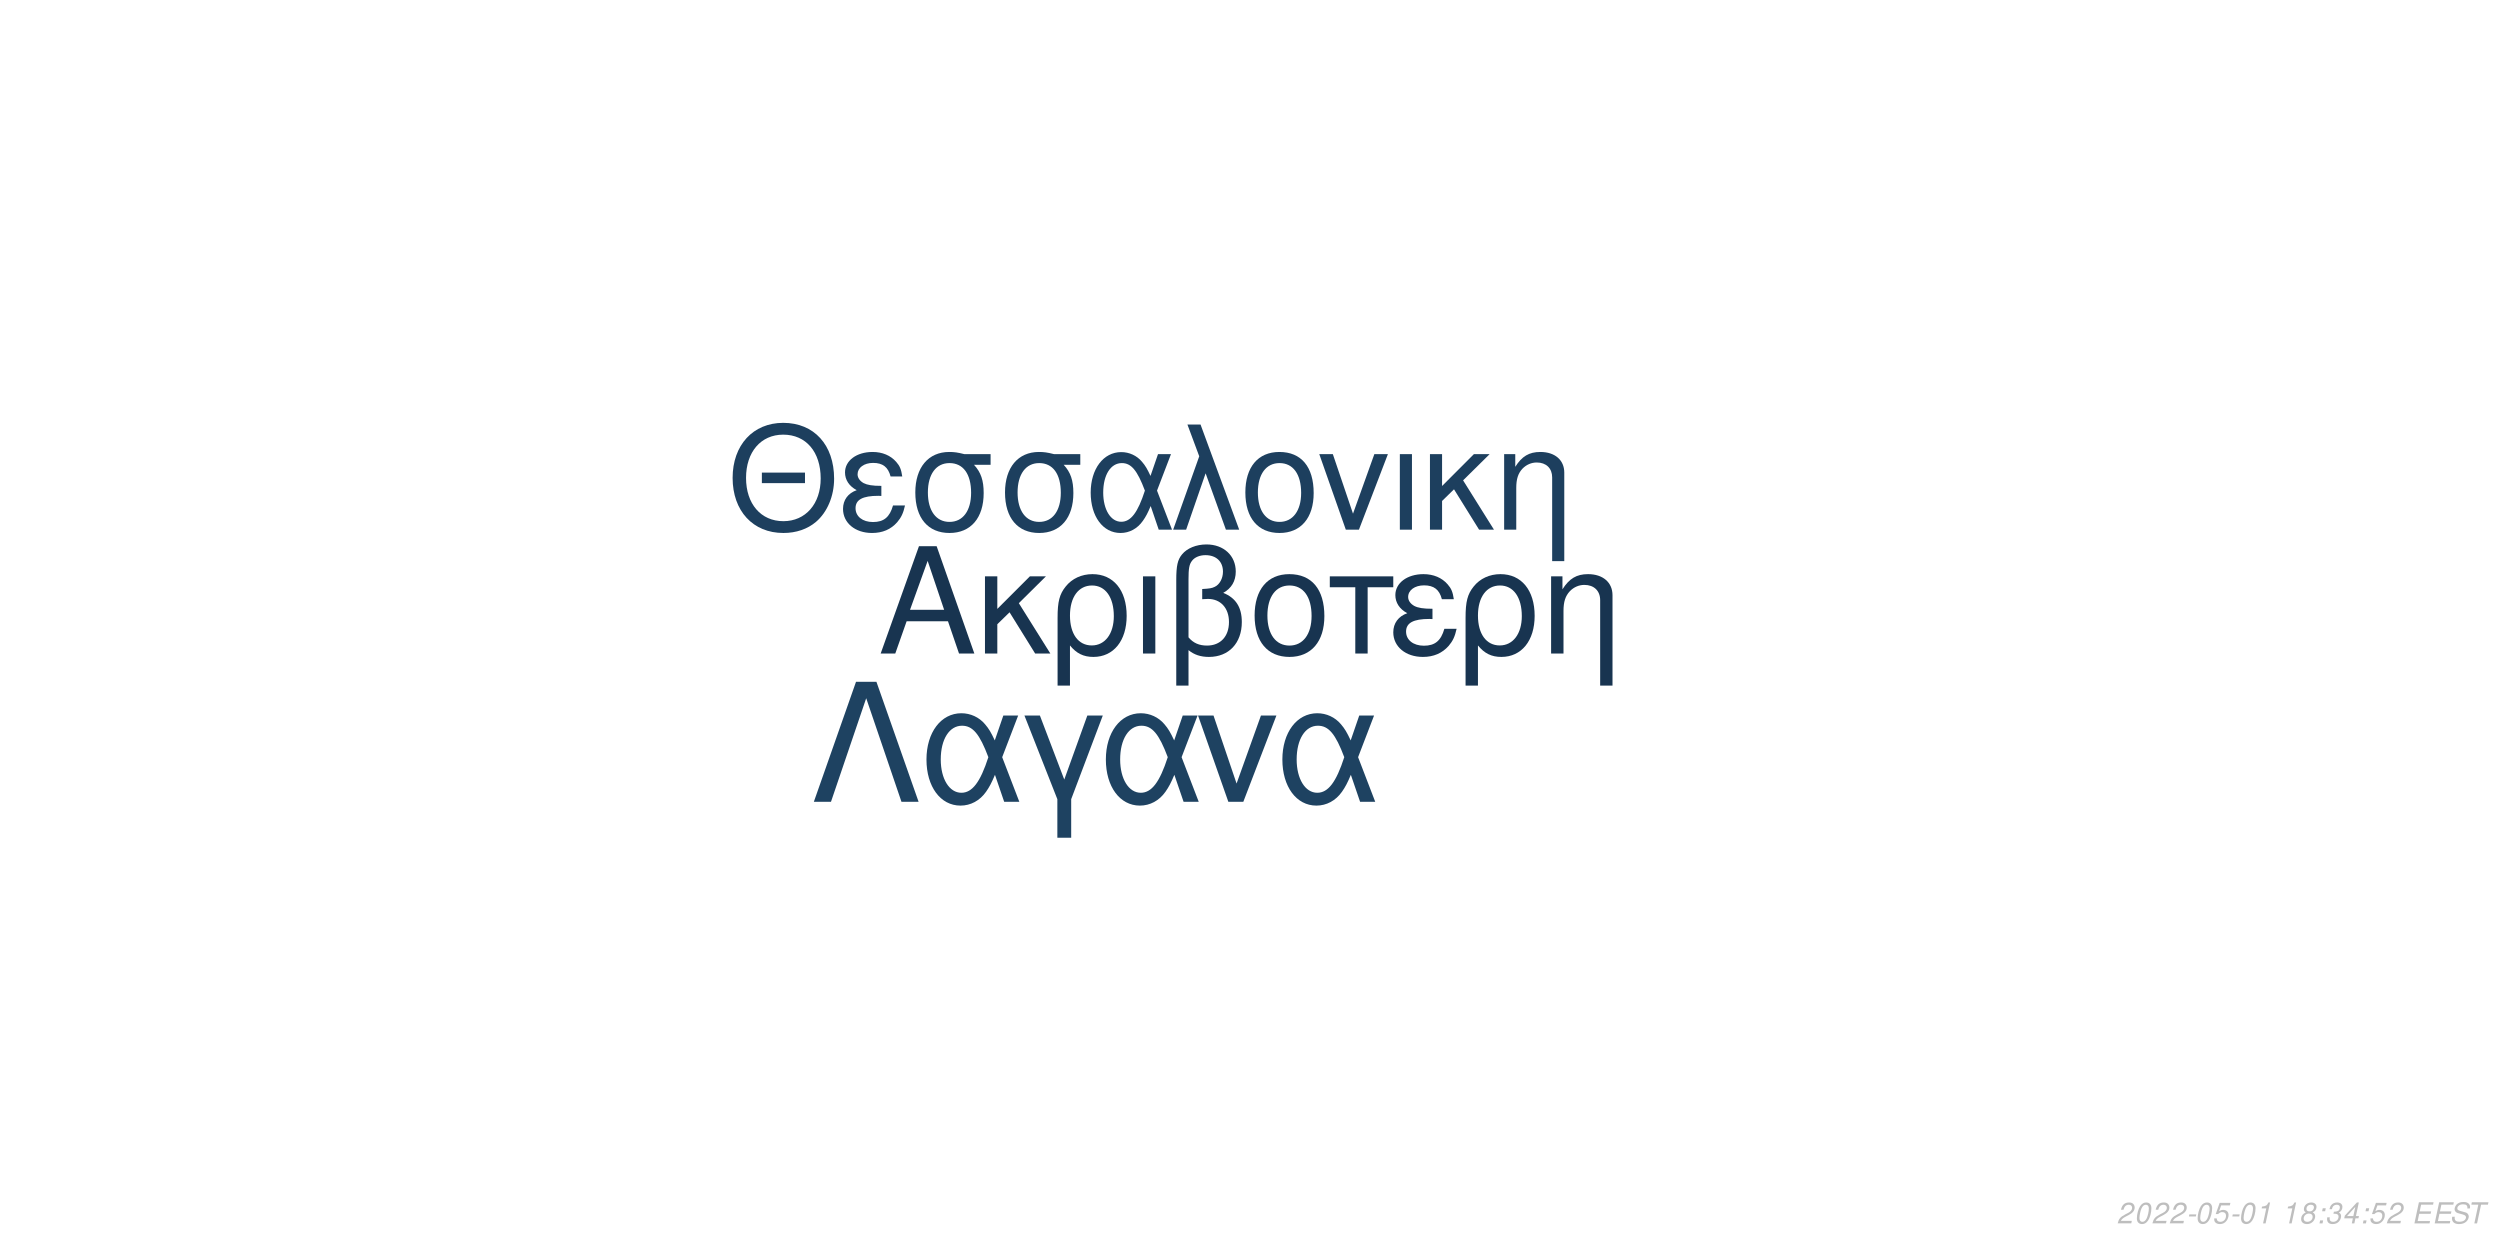
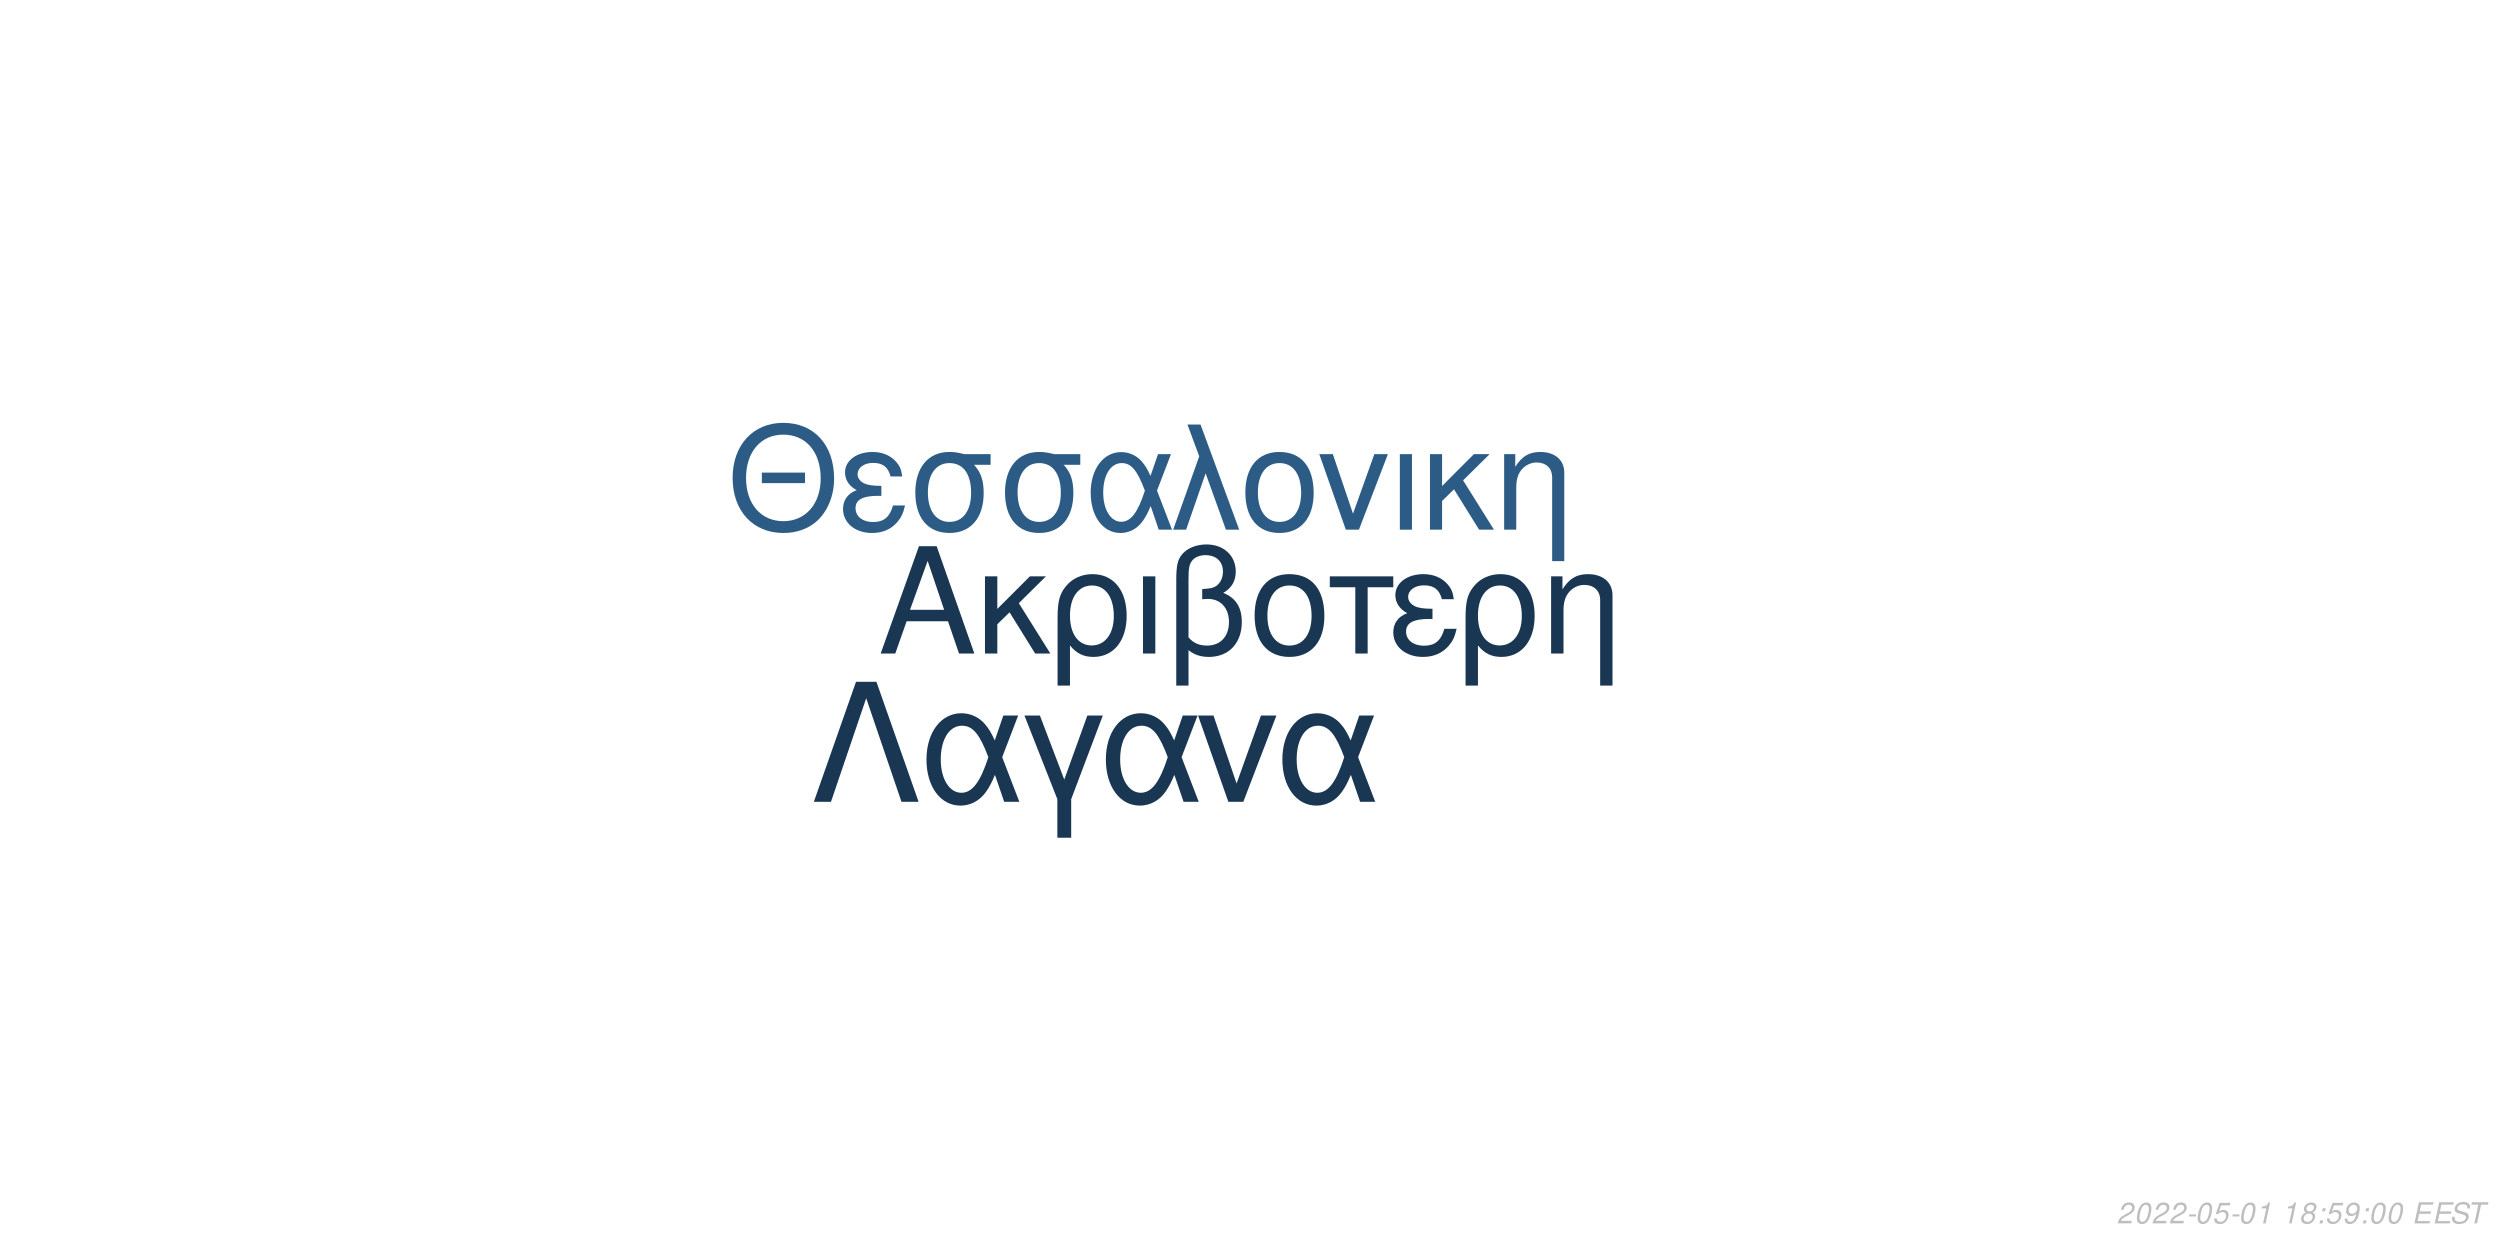
<svg xmlns="http://www.w3.org/2000/svg" xmlns:xlink="http://www.w3.org/1999/xlink" width="864pt" height="432pt" viewBox="0 0 864 432" version="1.1">
  <defs>
    <g>
      <symbol overflow="visible" id="glyph0-0">
        <path style="stroke:none;" d="" />
      </symbol>
      <symbol overflow="visible" id="glyph0-1">
        <path style="stroke:none;" d="M 24.125 -11.141 L 27.938 0 L 33.234 0 L 20.203 -37.094 L 14.094 -37.094 L 0.859 0 L 5.906 0 L 9.828 -11.141 Z M 22.797 -15.109 L 11 -15.109 L 17.094 -32.016 Z M 22.797 -15.109 " />
      </symbol>
      <symbol overflow="visible" id="glyph0-2">
        <path style="stroke:none;" d="M 7.172 -15.422 L 7.172 -26.672 L 2.906 -26.672 L 2.906 0 L 7.172 0 L 7.172 -10.125 L 11.406 -14.25 L 20.25 0 L 25.5 0 L 14.609 -17.406 L 23.969 -26.672 L 18.422 -26.672 Z M 7.172 -15.422 " />
      </symbol>
      <symbol overflow="visible" id="glyph0-3">
        <path style="stroke:none;" d="M 3 11.094 L 7.281 11.094 L 7.281 -2.797 C 9.516 -0.047 11.953 1.172 15.375 1.172 C 22.344 1.172 26.875 -4.422 26.875 -13.031 C 26.875 -21.891 22.297 -27.438 15.062 -27.438 C 11.297 -27.438 7.984 -25.906 5.797 -23.156 C 3.672 -20.516 3 -17.969 3 -12.359 Z M 14.906 -23.516 C 19.547 -23.516 22.438 -19.438 22.438 -12.922 C 22.438 -6.812 19.391 -2.797 14.812 -2.797 C 10.172 -2.797 7.281 -6.766 7.281 -13.125 C 7.281 -19.484 10.234 -23.516 14.906 -23.516 Z M 14.906 -23.516 " />
      </symbol>
      <symbol overflow="visible" id="glyph0-4">
        <path style="stroke:none;" d="M 3.516 0 L 7.781 0 L 7.781 -26.672 L 3.516 -26.672 Z M 3.516 0 " />
      </symbol>
      <symbol overflow="visible" id="glyph0-5">
        <path style="stroke:none;" d="M 4.016 11.094 L 8.25 11.094 L 8.25 -1.172 C 10.172 0.406 12.422 1.172 15.312 1.172 C 22.188 1.172 26.672 -3.609 26.672 -10.891 C 26.672 -15.984 24.578 -19.234 20.25 -20.969 C 23.109 -22.547 24.578 -25.031 24.578 -28.344 C 24.578 -33.844 20.406 -37.703 14.453 -37.703 C 10.938 -37.703 7.734 -36.391 6 -34.25 C 4.484 -32.422 4.016 -30.328 4.016 -25.391 Z M 8.25 -25.656 C 8.25 -29.359 8.5 -30.844 9.469 -32.062 C 10.375 -33.281 12.156 -34 14.094 -34 C 17.812 -34 20.156 -31.812 20.156 -28.297 C 20.156 -25.953 18.984 -23.812 17.297 -23.047 C 16.281 -22.547 15.469 -22.438 12.984 -22.297 L 12.984 -18.781 C 13.734 -18.828 14.344 -18.875 14.969 -18.875 C 19.344 -18.875 22.234 -15.719 22.234 -10.891 C 22.234 -5.906 19.281 -2.75 14.656 -2.75 C 11.953 -2.75 9.922 -3.609 8.25 -5.594 Z M 8.25 -25.656 " />
      </symbol>
      <symbol overflow="visible" id="glyph0-6">
        <path style="stroke:none;" d="M 14.094 -27.438 C 6.562 -27.438 2.094 -22.094 2.094 -13.125 C 2.094 -4.125 6.562 1.172 14.141 1.172 C 21.672 1.172 26.203 -4.172 26.203 -12.922 C 26.203 -22.188 21.828 -27.438 14.094 -27.438 Z M 14.141 -23.516 C 18.938 -23.516 21.781 -19.594 21.781 -12.984 C 21.781 -6.672 18.828 -2.75 14.141 -2.75 C 9.422 -2.75 6.516 -6.672 6.516 -13.125 C 6.516 -19.594 9.422 -23.516 14.141 -23.516 Z M 14.141 -23.516 " />
      </symbol>
      <symbol overflow="visible" id="glyph0-7">
        <path style="stroke:none;" d="M 7.891 0 L 12.156 0 L 12.156 -22.906 L 21.016 -22.906 L 21.016 -26.672 L -0.922 -26.672 L -0.922 -22.906 L 7.891 -22.906 Z M 7.891 0 " />
      </symbol>
      <symbol overflow="visible" id="glyph0-8">
        <path style="stroke:none;" d="M 14.562 -15.469 C 11.344 -15.469 9.562 -15.781 8.297 -16.438 C 6.922 -17.203 6.156 -18.328 6.156 -19.547 C 6.156 -21.891 8.453 -23.562 11.656 -23.562 C 15.062 -23.562 16.953 -22.094 17.812 -18.781 L 21.938 -18.781 C 21.578 -21.266 21.062 -22.5 19.797 -23.922 C 17.812 -26.203 14.906 -27.438 11.453 -27.438 C 5.797 -27.438 1.734 -24.375 1.734 -20.203 C 1.734 -17.609 3.156 -15.375 5.859 -13.938 C 2.797 -12.875 1.016 -10.484 1.016 -7.328 C 1.016 -2.391 5.297 1.172 11.25 1.172 C 14.969 1.172 17.906 -0.109 20.156 -2.641 C 21.578 -4.328 22.297 -5.797 22.906 -8.547 L 18.672 -8.547 C 17.5 -4.422 15.422 -2.703 11.609 -2.703 C 7.938 -2.703 5.438 -4.688 5.438 -7.578 C 5.438 -10.578 7.938 -11.953 13.484 -11.953 C 13.641 -11.953 14.094 -11.953 14.562 -11.906 Z M 14.562 -15.469 " />
      </symbol>
      <symbol overflow="visible" id="glyph0-9">
        <path style="stroke:none;" d="M 3.562 -26.672 L 3.562 0 L 7.844 0 L 7.844 -14.703 C 7.844 -17.906 8.5 -19.891 10.031 -21.531 C 11.406 -22.953 13.188 -23.719 15.062 -23.719 C 18.375 -23.719 20.516 -21.672 20.516 -18.469 L 20.516 11.094 L 24.781 11.094 L 24.781 -20.156 C 24.781 -24.578 21.469 -27.438 16.328 -27.438 C 12.359 -27.438 9.828 -25.906 7.484 -22.188 L 7.484 -26.672 Z M 3.562 -26.672 " />
      </symbol>
      <symbol overflow="visible" id="glyph1-0">
        <path style="stroke:none;" d="" />
      </symbol>
      <symbol overflow="visible" id="glyph1-1">
        <path style="stroke:none;" d="M 26.859 -19.734 L 11.953 -19.734 L 11.953 -16.094 L 26.859 -16.094 Z M 19.328 -36.922 C 8.922 -36.922 1.844 -29.25 1.844 -17.891 C 1.844 -6.484 8.875 1.141 19.391 1.141 C 23.812 1.141 27.703 -0.203 30.641 -2.688 C 34.578 -6.031 36.922 -11.656 36.922 -17.594 C 36.922 -29.297 30 -36.922 19.328 -36.922 Z M 19.328 -32.844 C 27.203 -32.844 32.281 -26.906 32.281 -17.688 C 32.281 -8.922 27.062 -2.938 19.391 -2.938 C 11.609 -2.938 6.484 -8.922 6.484 -17.891 C 6.484 -26.859 11.609 -32.844 19.328 -32.844 Z M 19.328 -32.844 " />
      </symbol>
      <symbol overflow="visible" id="glyph1-2">
        <path style="stroke:none;" d="M 14.25 -15.141 C 11.109 -15.141 9.375 -15.453 8.125 -16.094 C 6.781 -16.844 6.031 -17.938 6.031 -19.141 C 6.031 -21.422 8.266 -23.078 11.406 -23.078 C 14.75 -23.078 16.594 -21.625 17.438 -18.391 L 21.469 -18.391 C 21.125 -20.828 20.625 -22.031 19.391 -23.422 C 17.438 -25.656 14.594 -26.859 11.219 -26.859 C 5.688 -26.859 1.688 -23.875 1.688 -19.781 C 1.688 -17.234 3.094 -15.047 5.734 -13.656 C 2.734 -12.609 1 -10.266 1 -7.172 C 1 -2.344 5.188 1.141 11.016 1.141 C 14.656 1.141 17.547 -0.094 19.734 -2.594 C 21.125 -4.234 21.828 -5.688 22.422 -8.375 L 18.281 -8.375 C 17.141 -4.328 15.094 -2.641 11.359 -2.641 C 7.766 -2.641 5.328 -4.578 5.328 -7.422 C 5.328 -10.359 7.766 -11.703 13.203 -11.703 C 13.359 -11.703 13.797 -11.703 14.25 -11.656 Z M 14.25 -15.141 " />
      </symbol>
      <symbol overflow="visible" id="glyph1-3">
        <path style="stroke:none;" d="M 29 -26.109 L 19.938 -26.109 C 17.594 -26.703 16.438 -26.859 14.703 -26.859 C 7.469 -26.859 2.984 -21.469 2.984 -12.859 C 2.984 -4.031 7.375 1.141 14.797 1.141 C 22.172 1.141 26.609 -4.078 26.609 -12.656 C 26.609 -17.047 25.656 -19.828 23.266 -22.422 L 29 -22.422 Z M 14.797 -23.016 C 19.531 -23.016 22.266 -19.234 22.266 -12.75 C 22.266 -6.531 19.438 -2.688 14.797 -2.688 C 10.172 -2.688 7.328 -6.531 7.328 -12.859 C 7.328 -19.188 10.172 -23.016 14.797 -23.016 Z M 14.797 -23.016 " />
      </symbol>
      <symbol overflow="visible" id="glyph1-4">
        <path style="stroke:none;" d="M 29.344 -26.109 L 24.859 -26.109 L 22.266 -18.578 C 21.125 -21.031 20.484 -22.125 19.328 -23.469 C 17.547 -25.609 14.906 -26.812 12.156 -26.812 C 5.984 -26.812 1.594 -20.984 1.594 -12.812 C 1.594 -4.578 5.828 1.141 11.906 1.141 C 14.953 1.141 17.734 -0.344 19.625 -3.047 C 20.672 -4.531 21.281 -5.688 22.328 -8.172 L 25.109 0 L 29.703 0 L 24.516 -13.5 Z M 20.328 -13.5 C 17.891 -5.922 15.453 -2.734 12.156 -2.734 C 8.516 -2.734 5.922 -6.922 5.922 -12.812 C 5.922 -18.938 8.516 -23.016 12.359 -23.016 C 15.594 -23.016 17.688 -20.531 20.328 -13.5 Z M 20.328 -13.5 " />
      </symbol>
      <symbol overflow="visible" id="glyph1-5">
        <path style="stroke:none;" d="M 1.094 0 L 5.578 0 L 12.312 -19.484 L 19.328 0 L 23.922 0 L 10.562 -36.328 L 6.031 -36.328 L 10.109 -25.359 Z M 1.094 0 " />
      </symbol>
      <symbol overflow="visible" id="glyph1-6">
        <path style="stroke:none;" d="M 13.797 -26.859 C 6.422 -26.859 2.047 -21.625 2.047 -12.859 C 2.047 -4.031 6.422 1.141 13.859 1.141 C 21.234 1.141 25.656 -4.078 25.656 -12.656 C 25.656 -21.719 21.375 -26.859 13.797 -26.859 Z M 13.859 -23.016 C 18.531 -23.016 21.328 -19.188 21.328 -12.703 C 21.328 -6.531 18.438 -2.688 13.859 -2.688 C 9.219 -2.688 6.375 -6.531 6.375 -12.859 C 6.375 -19.188 9.219 -23.016 13.859 -23.016 Z M 13.859 -23.016 " />
      </symbol>
      <symbol overflow="visible" id="glyph1-7">
        <path style="stroke:none;" d="M 14.297 0 L 24.312 -26.109 L 19.625 -26.109 L 12.25 -5.531 L 5.281 -26.109 L 0.594 -26.109 L 9.766 0 Z M 14.297 0 " />
      </symbol>
      <symbol overflow="visible" id="glyph1-8">
        <path style="stroke:none;" d="M 3.438 0 L 7.625 0 L 7.625 -26.109 L 3.438 -26.109 Z M 3.438 0 " />
      </symbol>
      <symbol overflow="visible" id="glyph1-9">
        <path style="stroke:none;" d="M 7.031 -15.094 L 7.031 -26.109 L 2.844 -26.109 L 2.844 0 L 7.031 0 L 7.031 -9.922 L 11.156 -13.953 L 19.828 0 L 24.969 0 L 14.297 -17.047 L 23.469 -26.109 L 18.031 -26.109 Z M 7.031 -15.094 " />
      </symbol>
      <symbol overflow="visible" id="glyph1-10">
        <path style="stroke:none;" d="M 3.484 -26.109 L 3.484 0 L 7.672 0 L 7.672 -14.406 C 7.672 -17.547 8.328 -19.484 9.812 -21.078 C 11.156 -22.469 12.906 -23.219 14.75 -23.219 C 17.984 -23.219 20.078 -21.234 20.078 -18.094 L 20.078 10.859 L 24.266 10.859 L 24.266 -19.734 C 24.266 -24.062 21.031 -26.859 16 -26.859 C 12.109 -26.859 9.609 -25.359 7.328 -21.719 L 7.328 -26.109 Z M 3.484 -26.109 " />
      </symbol>
      <symbol overflow="visible" id="glyph2-0">
        <path style="stroke:none;" d="" />
      </symbol>
      <symbol overflow="visible" id="glyph2-1">
        <path style="stroke:none;" d="M 22.531 -41.484 L 15.484 -41.484 L 0.906 0 L 6.828 0 L 19 -35.797 L 31.188 0 L 37.109 0 Z M 22.531 -41.484 " />
      </symbol>
      <symbol overflow="visible" id="glyph2-2">
        <path style="stroke:none;" d="M 33.516 -29.812 L 28.391 -29.812 L 25.438 -21.219 C 24.125 -24.016 23.391 -25.266 22.078 -26.797 C 20.031 -29.25 17.016 -30.609 13.891 -30.609 C 6.828 -30.609 1.828 -23.953 1.828 -14.625 C 1.828 -5.234 6.656 1.312 13.594 1.312 C 17.078 1.312 20.266 -0.391 22.422 -3.469 C 23.609 -5.172 24.297 -6.484 25.5 -9.328 L 28.688 0 L 33.922 0 L 28 -15.422 Z M 23.219 -15.422 C 20.422 -6.766 17.641 -3.125 13.891 -3.125 C 9.734 -3.125 6.766 -7.906 6.766 -14.625 C 6.766 -21.625 9.734 -26.297 14.109 -26.297 C 17.812 -26.297 20.203 -23.453 23.219 -15.422 Z M 23.219 -15.422 " />
      </symbol>
      <symbol overflow="visible" id="glyph2-3">
        <path style="stroke:none;" d="M 12.062 12.406 L 16.844 12.406 L 16.844 -0.906 L 27.766 -29.812 L 22.422 -29.812 L 14.453 -7.688 L 6.031 -29.812 L 0.688 -29.812 L 12.062 -0.906 Z M 12.062 12.406 " />
      </symbol>
      <symbol overflow="visible" id="glyph2-4">
        <path style="stroke:none;" d="M 16.328 0 L 27.766 -29.812 L 22.422 -29.812 L 14 -6.312 L 6.031 -29.812 L 0.688 -29.812 L 11.156 0 Z M 16.328 0 " />
      </symbol>
      <symbol overflow="visible" id="glyph3-0">
        <path style="stroke:none;" d="" />
      </symbol>
      <symbol overflow="visible" id="glyph3-1">
        <path style="stroke:none;" d="M 5.234 -0.875 L 1.469 -0.875 C 1.641 -1.375 2.203 -1.891 3.109 -2.344 L 4.234 -2.938 C 5.562 -3.625 6.219 -4.469 6.219 -5.484 C 6.219 -5.938 6.062 -6.359 5.797 -6.656 C 5.469 -7.047 4.984 -7.234 4.312 -7.234 C 2.766 -7.234 1.891 -6.453 1.484 -4.734 L 2.375 -4.734 C 2.484 -5.188 2.609 -5.484 2.797 -5.75 C 3.094 -6.203 3.609 -6.453 4.188 -6.453 C 4.891 -6.453 5.344 -6.031 5.344 -5.375 C 5.344 -4.703 4.859 -4.094 4.016 -3.656 L 2.984 -3.125 C 1.234 -2.188 0.797 -1.656 0.344 -0.016 L 5.047 -0.016 Z M 5.234 -0.875 " />
      </symbol>
      <symbol overflow="visible" id="glyph3-2">
        <path style="stroke:none;" d="M 4.203 -7.234 C 3.375 -7.234 2.688 -6.812 2.125 -5.984 C 1.484 -5.047 0.984 -3.188 0.984 -1.734 C 0.984 -1.109 1.172 -0.562 1.484 -0.266 C 1.797 0.047 2.281 0.234 2.766 0.234 C 3.625 0.234 4.281 -0.156 4.859 -1.016 C 5.516 -1.953 6 -3.797 6 -5.266 C 6 -6.5 5.328 -7.234 4.203 -7.234 Z M 4.094 -6.453 C 4.734 -6.453 5.125 -5.984 5.125 -5.156 C 5.125 -4.203 4.781 -2.625 4.406 -1.812 C 3.984 -0.938 3.516 -0.547 2.875 -0.547 C 2.25 -0.547 1.875 -1.031 1.875 -1.828 C 1.875 -2.797 2.203 -4.344 2.594 -5.203 C 2.984 -6.047 3.453 -6.453 4.094 -6.453 Z M 4.094 -6.453 " />
      </symbol>
      <symbol overflow="visible" id="glyph3-3">
        <path style="stroke:none;" d="M 3.516 -3.125 L 1.125 -3.125 L 0.969 -2.406 L 3.359 -2.406 Z M 3.516 -3.125 " />
      </symbol>
      <symbol overflow="visible" id="glyph3-4">
        <path style="stroke:none;" d="M 6.297 -7.094 L 2.594 -7.094 L 1.234 -3.234 L 2.047 -3.234 C 2.656 -3.766 2.938 -3.906 3.531 -3.906 C 4.328 -3.906 4.797 -3.453 4.797 -2.688 C 4.797 -1.438 3.969 -0.547 2.828 -0.547 C 2.031 -0.547 1.609 -0.938 1.578 -1.734 L 0.703 -1.734 L 0.703 -1.516 C 0.703 -0.938 0.844 -0.547 1.188 -0.266 C 1.562 0.062 2.078 0.234 2.703 0.234 C 3.656 0.234 4.391 -0.156 4.984 -0.922 C 5.422 -1.5 5.672 -2.234 5.672 -2.953 C 5.672 -4 4.938 -4.672 3.812 -4.672 C 3.328 -4.672 2.906 -4.547 2.406 -4.234 L 3.109 -6.219 L 6.109 -6.219 Z M 6.297 -7.094 " />
      </symbol>
      <symbol overflow="visible" id="glyph3-5">
        <path style="stroke:none;" d="M 3.703 -5.188 L 2.594 0 L 3.469 0 L 5.016 -7.234 L 4.438 -7.234 C 3.906 -6.156 3.688 -6.016 2.234 -5.812 L 2.109 -5.188 Z M 3.703 -5.188 " />
      </symbol>
      <symbol overflow="visible" id="glyph3-6">
        <path style="stroke:none;" d="" />
      </symbol>
      <symbol overflow="visible" id="glyph3-7">
        <path style="stroke:none;" d="M 4.766 -3.797 C 5.078 -3.969 5.234 -4.078 5.438 -4.234 C 5.812 -4.594 6.062 -5.172 6.062 -5.734 C 6.062 -6.625 5.344 -7.234 4.266 -7.234 C 2.812 -7.234 1.703 -6.219 1.703 -4.875 C 1.703 -4.406 1.875 -4.125 2.359 -3.812 C 1.297 -3.312 0.75 -2.516 0.75 -1.469 C 0.75 -0.438 1.547 0.234 2.812 0.234 C 3.656 0.234 4.359 -0.094 4.938 -0.734 C 5.359 -1.234 5.609 -1.859 5.609 -2.438 C 5.609 -3.047 5.312 -3.516 4.766 -3.797 Z M 4.109 -6.453 C 4.797 -6.453 5.188 -6.125 5.188 -5.578 C 5.188 -5.266 5.062 -4.922 4.859 -4.672 C 4.562 -4.312 4.188 -4.156 3.656 -4.156 C 2.984 -4.156 2.594 -4.453 2.594 -4.984 C 2.594 -5.859 3.203 -6.453 4.109 -6.453 Z M 3.453 -3.406 C 4.234 -3.406 4.734 -2.984 4.734 -2.312 C 4.734 -1.312 3.922 -0.547 2.875 -0.547 C 2.125 -0.547 1.625 -0.969 1.625 -1.625 C 1.625 -2.609 2.438 -3.406 3.453 -3.406 Z M 3.453 -3.406 " />
      </symbol>
      <symbol overflow="visible" id="glyph3-8">
        <path style="stroke:none;" d="M 2.359 -1.031 L 1.312 -1.031 L 1.094 0 L 2.141 0 Z M 3.266 -5.234 L 2.219 -5.234 L 2 -4.203 L 3.047 -4.203 Z M 3.266 -5.234 " />
      </symbol>
      <symbol overflow="visible" id="glyph3-9">
-         <path style="stroke:none;" d="M 2.922 -3.312 C 3.125 -3.344 3.234 -3.344 3.375 -3.344 C 4.203 -3.344 4.688 -3 4.688 -2.406 C 4.688 -1.312 3.906 -0.547 2.781 -0.547 C 2.047 -0.547 1.594 -0.938 1.594 -1.562 C 1.594 -1.719 1.609 -1.844 1.656 -2.094 L 0.766 -2.094 C 0.734 -1.797 0.719 -1.641 0.719 -1.469 C 0.719 -0.375 1.406 0.234 2.641 0.234 C 3.547 0.234 4.297 -0.078 4.812 -0.656 C 5.266 -1.156 5.562 -1.875 5.562 -2.547 C 5.562 -3.125 5.344 -3.453 4.797 -3.734 C 5.641 -4.234 6.016 -4.844 6.016 -5.734 C 6.016 -6.656 5.312 -7.234 4.203 -7.234 C 3.375 -7.234 2.672 -6.938 2.188 -6.375 C 1.891 -6.031 1.703 -5.641 1.516 -4.906 L 2.391 -4.906 C 2.5 -5.359 2.594 -5.594 2.734 -5.812 C 3.047 -6.234 3.516 -6.453 4.078 -6.453 C 4.734 -6.453 5.141 -6.125 5.141 -5.578 C 5.141 -5.188 5.016 -4.797 4.797 -4.547 C 4.516 -4.234 4 -4.062 3.266 -4.062 L 3.078 -4.062 Z M 2.922 -3.312 " />
+         <path style="stroke:none;" d="M 0.844 -1.656 C 0.844 -1.547 0.844 -1.438 0.844 -1.375 C 0.844 -0.406 1.531 0.234 2.578 0.234 C 3.203 0.234 3.766 0.016 4.297 -0.438 C 4.938 -1 5.312 -1.656 5.594 -2.719 C 5.844 -3.672 6.016 -4.766 6.016 -5.375 C 6.016 -5.844 5.844 -6.328 5.547 -6.656 C 5.203 -7.031 4.703 -7.234 4.062 -7.234 C 2.516 -7.234 1.297 -5.938 1.297 -4.266 C 1.297 -3.203 1.984 -2.547 3.047 -2.547 C 3.484 -2.547 3.953 -2.672 4.281 -2.891 C 4.406 -2.984 4.547 -3.078 4.828 -3.344 C 4.438 -1.484 3.703 -0.547 2.703 -0.547 C 2.109 -0.547 1.719 -0.938 1.719 -1.547 L 1.719 -1.656 Z M 3.953 -6.453 C 4.625 -6.453 5.141 -5.953 5.141 -5.281 C 5.141 -4.188 4.312 -3.312 3.297 -3.312 C 2.594 -3.312 2.172 -3.734 2.172 -4.453 C 2.172 -5.562 2.984 -6.453 3.953 -6.453 Z M 3.953 -6.453 " />
      </symbol>
      <symbol overflow="visible" id="glyph3-10">
-         <path style="stroke:none;" d="M 3.625 -1.75 L 3.266 0 L 4.141 0 L 4.516 -1.75 L 5.562 -1.75 L 5.734 -2.531 L 4.688 -2.531 L 5.688 -7.234 L 5.016 -7.234 L 0.844 -2.672 L 0.641 -1.75 Z M 3.797 -2.531 L 1.594 -2.531 L 4.469 -5.703 Z M 3.797 -2.531 " />
+         <path style="stroke:none;" d="M 2.547 -3.312 L 6.5 -3.312 L 6.688 -4.141 L 2.719 -4.141 L 3.219 -6.469 L 7.344 -6.469 L 7.516 -7.297 L 2.453 -7.297 L 0.906 0 L 6.125 0 L 6.297 -0.812 L 2.016 -0.812 Z M 2.547 -3.312 " />
      </symbol>
      <symbol overflow="visible" id="glyph3-11">
-         <path style="stroke:none;" d="M 2.547 -3.312 L 6.5 -3.312 L 6.688 -4.141 L 2.719 -4.141 L 3.219 -6.469 L 7.344 -6.469 L 7.516 -7.297 L 2.453 -7.297 L 0.906 0 L 6.125 0 L 6.297 -0.812 L 2.016 -0.812 Z M 2.547 -3.312 " />
+         <path style="stroke:none;" d="M 7.062 -5.156 C 7.125 -5.438 7.141 -5.562 7.141 -5.703 C 7.141 -6.156 6.938 -6.594 6.594 -6.891 C 6.188 -7.25 5.656 -7.406 4.875 -7.406 C 3.844 -7.406 3.047 -7.125 2.5 -6.562 C 2.094 -6.141 1.781 -5.438 1.781 -4.922 C 1.781 -4.297 2.219 -3.766 2.891 -3.562 L 4.594 -3.094 C 5.406 -2.859 5.734 -2.578 5.734 -2.094 C 5.734 -1.781 5.547 -1.406 5.266 -1.141 C 4.844 -0.766 4.266 -0.578 3.453 -0.578 C 2.328 -0.578 1.812 -0.984 1.812 -1.906 C 1.812 -2.047 1.812 -2.125 1.844 -2.312 L 0.984 -2.312 C 0.906 -2.062 0.891 -1.906 0.891 -1.688 C 0.891 -0.484 1.797 0.234 3.297 0.234 C 4.359 0.234 5.234 -0.062 5.812 -0.609 C 6.344 -1.078 6.688 -1.797 6.688 -2.375 C 6.688 -2.641 6.609 -2.906 6.453 -3.156 C 6.234 -3.5 5.938 -3.703 5.469 -3.828 L 3.75 -4.312 C 2.984 -4.547 2.734 -4.734 2.734 -5.188 C 2.734 -5.547 2.875 -5.844 3.188 -6.109 C 3.547 -6.438 4.031 -6.594 4.703 -6.594 C 5.266 -6.594 5.688 -6.484 5.906 -6.297 C 6.094 -6.125 6.219 -5.797 6.219 -5.516 C 6.219 -5.422 6.203 -5.344 6.188 -5.156 Z M 7.062 -5.156 " />
      </symbol>
      <symbol overflow="visible" id="glyph3-12">
-         <path style="stroke:none;" d="M 7.062 -5.156 C 7.125 -5.438 7.141 -5.562 7.141 -5.703 C 7.141 -6.156 6.938 -6.594 6.594 -6.891 C 6.188 -7.25 5.656 -7.406 4.875 -7.406 C 3.844 -7.406 3.047 -7.125 2.5 -6.562 C 2.094 -6.141 1.781 -5.438 1.781 -4.922 C 1.781 -4.297 2.219 -3.766 2.891 -3.562 L 4.594 -3.094 C 5.406 -2.859 5.734 -2.578 5.734 -2.094 C 5.734 -1.781 5.547 -1.406 5.266 -1.141 C 4.844 -0.766 4.266 -0.578 3.453 -0.578 C 2.328 -0.578 1.812 -0.984 1.812 -1.906 C 1.812 -2.047 1.812 -2.125 1.844 -2.312 L 0.984 -2.312 C 0.906 -2.062 0.891 -1.906 0.891 -1.688 C 0.891 -0.484 1.797 0.234 3.297 0.234 C 4.359 0.234 5.234 -0.062 5.812 -0.609 C 6.344 -1.078 6.688 -1.797 6.688 -2.375 C 6.688 -2.641 6.609 -2.906 6.453 -3.156 C 6.234 -3.5 5.938 -3.703 5.469 -3.828 L 3.75 -4.312 C 2.984 -4.547 2.734 -4.734 2.734 -5.188 C 2.734 -5.547 2.875 -5.844 3.188 -6.109 C 3.547 -6.438 4.031 -6.594 4.703 -6.594 C 5.266 -6.594 5.688 -6.484 5.906 -6.297 C 6.094 -6.125 6.219 -5.797 6.219 -5.516 C 6.219 -5.422 6.203 -5.344 6.188 -5.156 Z M 7.062 -5.156 " />
-       </symbol>
-       <symbol overflow="visible" id="glyph3-13">
        <path style="stroke:none;" d="M 4.938 -6.469 L 7.312 -6.469 L 7.484 -7.297 L 1.75 -7.297 L 1.578 -6.469 L 3.984 -6.469 L 2.609 0 L 3.547 0 Z M 4.938 -6.469 " />
      </symbol>
    </g>
  </defs>
  <g id="surface1">
    <rect x="0" y="0" width="864" height="432" style="fill:rgb(100%,100%,100%);fill-opacity:1;stroke:none;" />
-     <g style="fill:rgb(9.412%,20.392%,31.373%);fill-opacity:1;">
+     <g style="fill:rgb(9.804%,21.569%,32.549%);fill-opacity:1;">
      <use xlink:href="#glyph0-1" x="303.5" y="225.861" />
      <use xlink:href="#glyph0-2" x="337.5" y="225.861" />
      <use xlink:href="#glyph0-3" x="362.5" y="225.861" />
      <use xlink:href="#glyph0-4" x="391.5" y="225.861" />
      <use xlink:href="#glyph0-5" x="402.5" y="225.861" />
      <use xlink:href="#glyph0-6" x="431.5" y="225.861" />
      <use xlink:href="#glyph0-7" x="460.5" y="225.861" />
      <use xlink:href="#glyph0-8" x="480.5" y="225.861" />
      <use xlink:href="#glyph0-3" x="503.5" y="225.861" />
      <use xlink:href="#glyph0-9" x="532.5" y="225.861" />
    </g>
-     <g style="fill:rgb(11.373%,24.706%,36.863%);fill-opacity:1;">
+     <g style="fill:rgb(17.255%,36.078%,52.157%);fill-opacity:1;">
      <use xlink:href="#glyph1-1" x="251.348" y="183.058" />
      <use xlink:href="#glyph1-2" x="290.348" y="183.058" />
      <use xlink:href="#glyph1-3" x="313.348" y="183.058" />
      <use xlink:href="#glyph1-3" x="344.348" y="183.058" />
      <use xlink:href="#glyph1-4" x="375.348" y="183.058" />
      <use xlink:href="#glyph1-5" x="404.348" y="183.058" />
      <use xlink:href="#glyph1-6" x="428.348" y="183.058" />
      <use xlink:href="#glyph1-7" x="455.348" y="183.058" />
      <use xlink:href="#glyph1-8" x="480.348" y="183.058" />
      <use xlink:href="#glyph1-9" x="491.348" y="183.058" />
      <use xlink:href="#glyph1-10" x="516.348" y="183.058" />
    </g>
-     <g style="fill:rgb(11.765%,25.882%,38.039%);fill-opacity:1;">
+     <g style="fill:rgb(9.804%,21.176%,32.157%);fill-opacity:1;">
      <use xlink:href="#glyph2-1" x="280.359" y="277.105" />
      <use xlink:href="#glyph2-2" x="318.359" y="277.105" />
      <use xlink:href="#glyph2-3" x="353.359" y="277.105" />
      <use xlink:href="#glyph2-2" x="380.359" y="277.105" />
      <use xlink:href="#glyph2-4" x="413.359" y="277.105" />
      <use xlink:href="#glyph2-2" x="441.359" y="277.105" />
    </g>
    <g style="fill:rgb(74.51%,74.51%,74.51%);fill-opacity:1;">
      <use xlink:href="#glyph3-1" x="731.52" y="422.81" />
      <use xlink:href="#glyph3-2" x="737.52" y="422.81" />
      <use xlink:href="#glyph3-1" x="743.52" y="422.81" />
      <use xlink:href="#glyph3-1" x="749.52" y="422.81" />
      <use xlink:href="#glyph3-3" x="755.52" y="422.81" />
      <use xlink:href="#glyph3-2" x="758.52" y="422.81" />
      <use xlink:href="#glyph3-4" x="764.52" y="422.81" />
      <use xlink:href="#glyph3-3" x="770.52" y="422.81" />
      <use xlink:href="#glyph3-2" x="773.52" y="422.81" />
      <use xlink:href="#glyph3-5" x="779.52" y="422.81" />
      <use xlink:href="#glyph3-6" x="785.52" y="422.81" />
      <use xlink:href="#glyph3-5" x="788.52" y="422.81" />
      <use xlink:href="#glyph3-7" x="794.52" y="422.81" />
      <use xlink:href="#glyph3-8" x="800.52" y="422.81" />
-       <use xlink:href="#glyph3-9" x="803.52" y="422.81" />
-       <use xlink:href="#glyph3-10" x="809.52" y="422.81" />
+       <use xlink:href="#glyph3-4" x="803.52" y="422.81" />
+       <use xlink:href="#glyph3-9" x="809.52" y="422.81" />
      <use xlink:href="#glyph3-8" x="815.52" y="422.81" />
-       <use xlink:href="#glyph3-4" x="818.52" y="422.81" />
-       <use xlink:href="#glyph3-1" x="824.52" y="422.81" />
+       <use xlink:href="#glyph3-2" x="818.52" y="422.81" />
+       <use xlink:href="#glyph3-2" x="824.52" y="422.81" />
      <use xlink:href="#glyph3-6" x="830.52" y="422.81" />
-       <use xlink:href="#glyph3-11" x="833.52" y="422.81" />
-       <use xlink:href="#glyph3-11" x="840.52" y="422.81" />
-       <use xlink:href="#glyph3-12" x="846.52" y="422.81" />
-       <use xlink:href="#glyph3-13" x="852.52" y="422.81" />
+       <use xlink:href="#glyph3-10" x="833.52" y="422.81" />
+       <use xlink:href="#glyph3-10" x="840.52" y="422.81" />
+       <use xlink:href="#glyph3-11" x="846.52" y="422.81" />
+       <use xlink:href="#glyph3-12" x="852.52" y="422.81" />
    </g>
  </g>
</svg>
